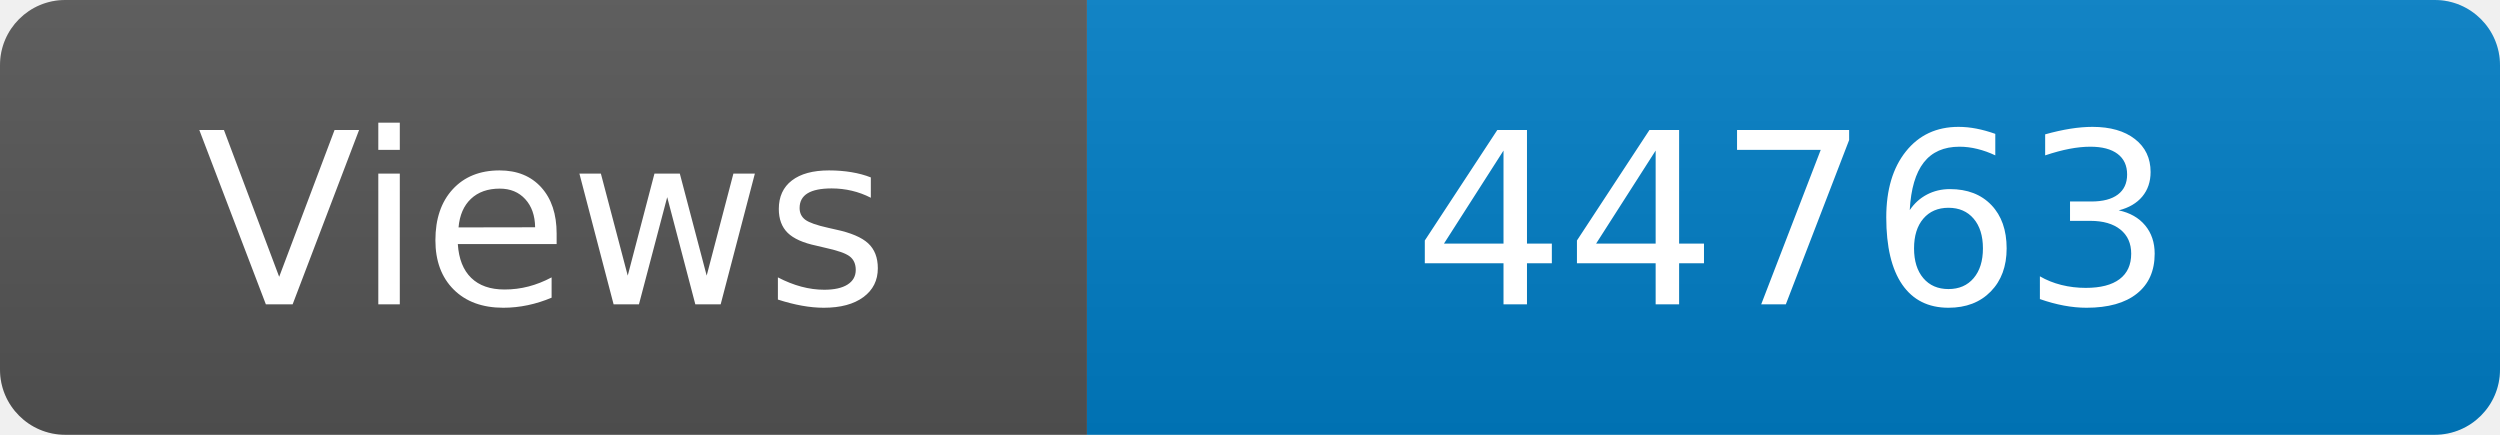
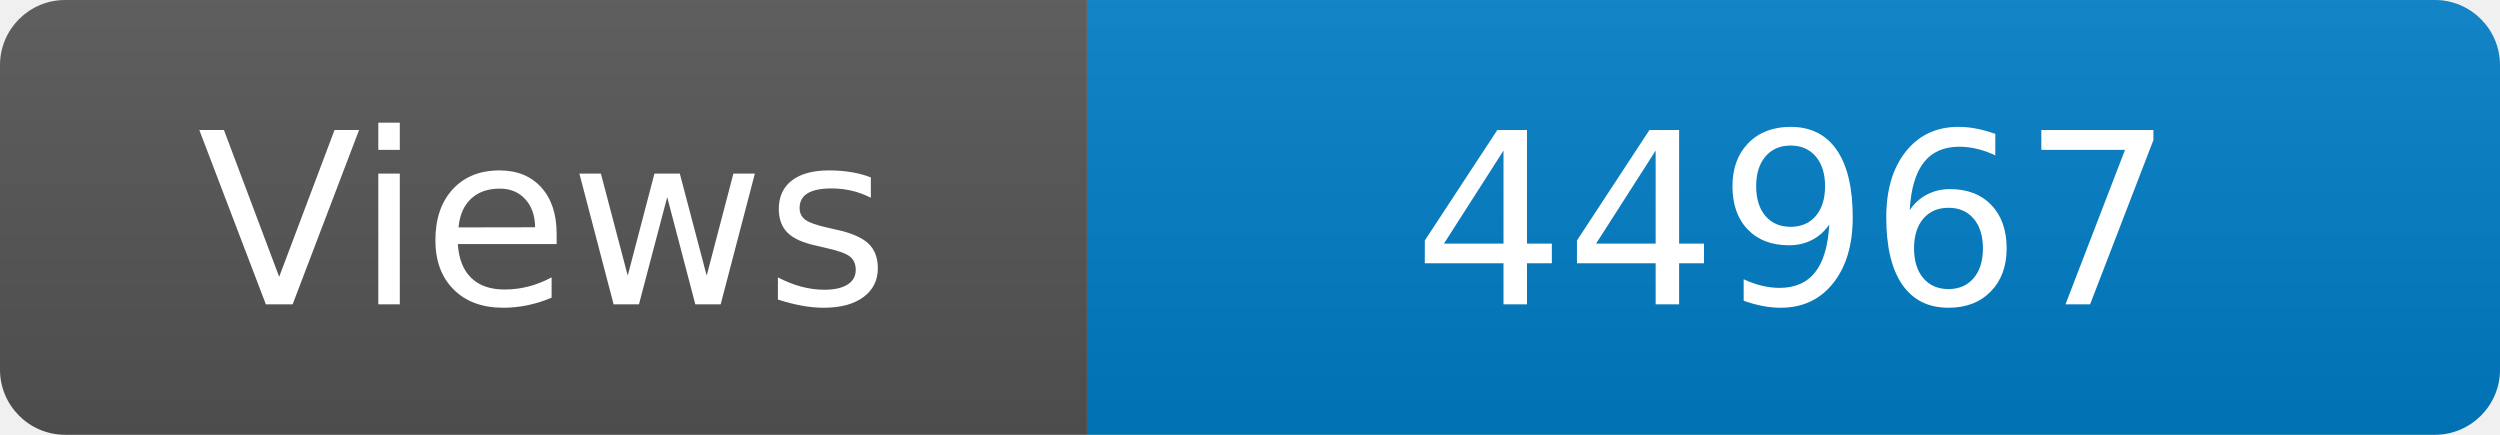
<svg xmlns="http://www.w3.org/2000/svg" width="115" height="20" role="img" aria-label="Maintained?: yes">
  <linearGradient id="s" x2="0" y2="100%">
    <stop offset="0" stop-color="#bbb" stop-opacity=".1" />
    <stop offset="1" stop-opacity=".1" />
  </linearGradient>
  <clipPath id="r">
    <rect width="115" height="20" rx="3" fill="#fff" />
  </clipPath>
  <g clip-path="url(#r)">
    <rect width="50" height="20" fill="#555" />
    <rect x="50" width="160" height="20" fill="#007ec6" />
    <rect width="115" height="20" fill="url(#s)" />
  </g>
  <g fill="#fff" text-anchor="middle" font-family="Verdana,Geneva,DejaVu Sans,sans-serif" font-size="110">
    <text x="250" y="140" transform="scale(.1)" fill="#fff">Views</text>
-     <text x="825" y="140" transform="scale(.1)" fill="#fff">44763</text>
+     <text x="825" y="140" transform="scale(.1)" fill="#fff">44967</text>
  </g>
</svg>
